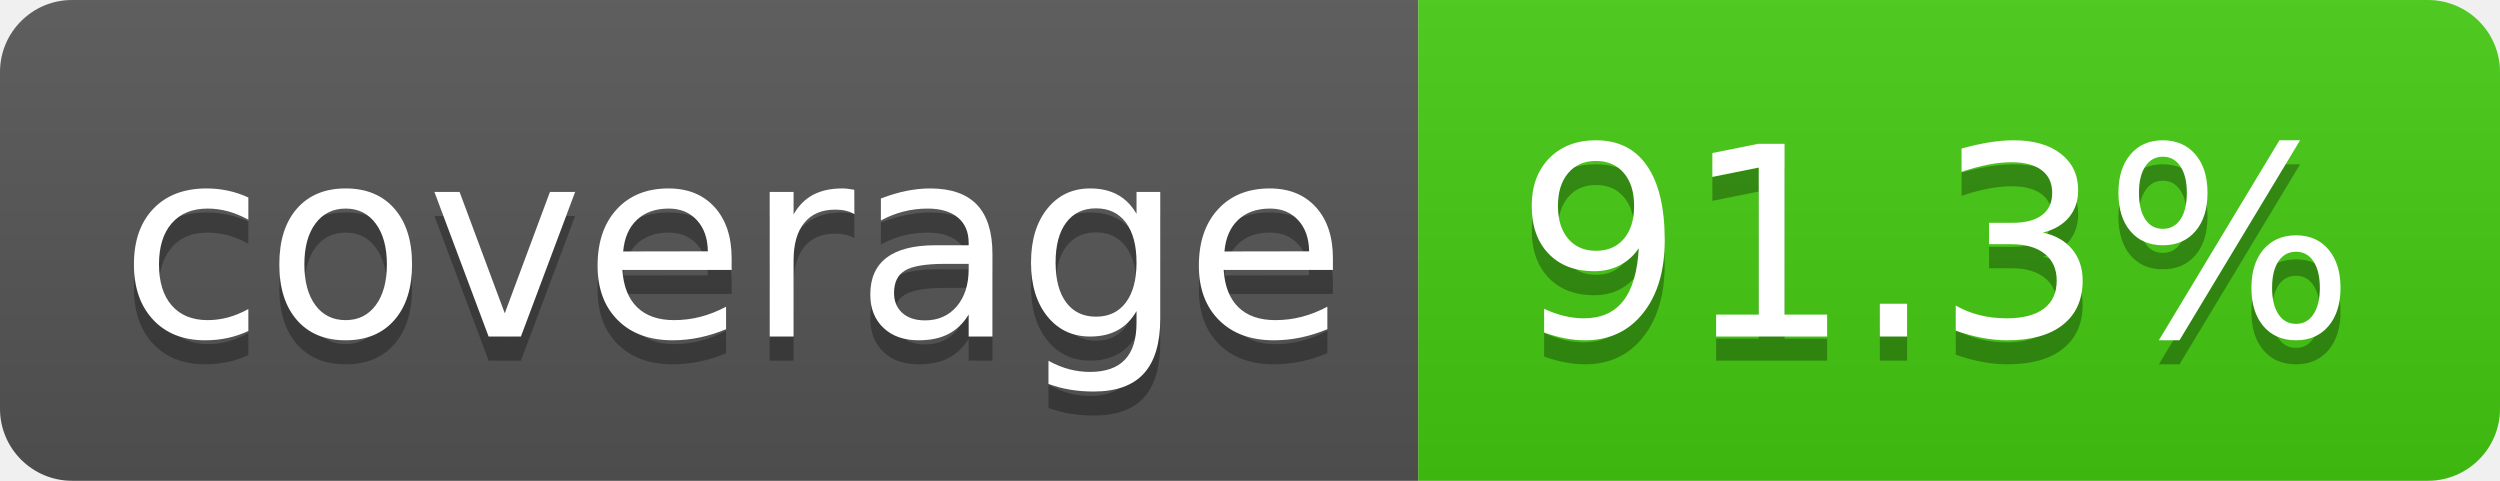
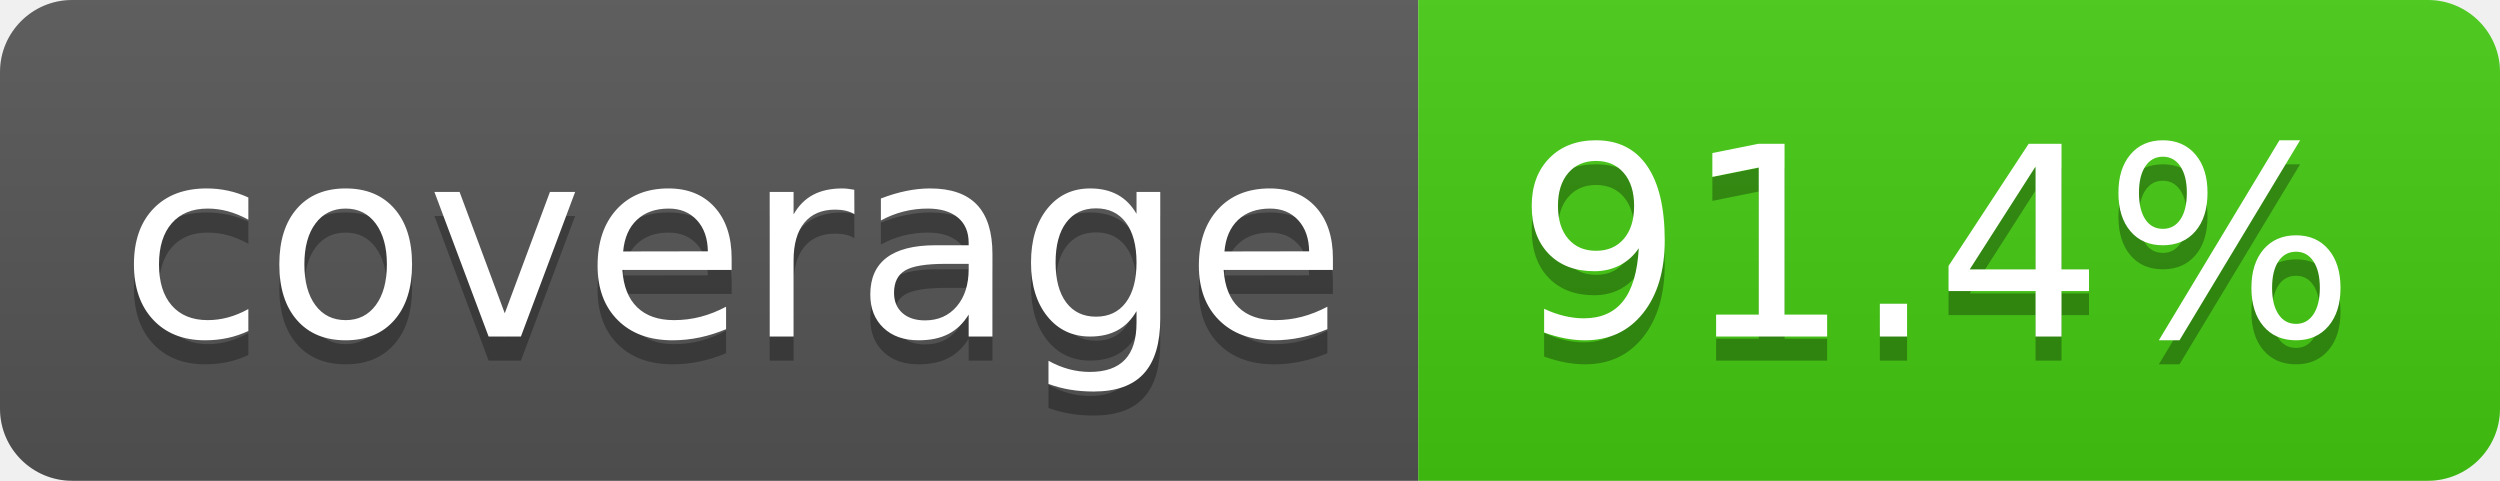
- <svg xmlns="http://www.w3.org/2000/svg" width="104" height="20" role="img" aria-label="coverage: 91.3%">
+ <svg xmlns="http://www.w3.org/2000/svg" width="104" height="20" role="img" aria-label="coverage: 91.4%">
  <linearGradient id="s" x2="0" y2="100%">
    <stop offset="0" stop-color="#bbb" stop-opacity=".1" />
    <stop offset="1" stop-opacity=".1" />
  </linearGradient>
  <clipPath id="r">
    <rect width="104" height="20" rx="3" fill="#fff" />
  </clipPath>
  <g clip-path="url(#r)">
    <rect width="59" height="20" fill="#555" />
    <rect x="59" width="45" height="20" fill="#4c1" />
    <rect width="104" height="20" fill="url(#s)" />
  </g>
  <g fill="#fff" text-anchor="middle" font-family="Verdana,Geneva,DejaVu Sans,sans-serif" text-rendering="geometricPrecision" font-size="110">
    <text aria-hidden="true" x="305" y="150" fill="#010101" fill-opacity=".3" transform="scale(.1)" textLength="490">coverage</text>
    <text x="305" y="140" transform="scale(.1)" fill="#fff" textLength="490">coverage</text>
-     <text aria-hidden="true" x="805" y="150" fill="#010101" fill-opacity=".3" transform="scale(.1)" textLength="350">91.3%</text>
-     <text x="805" y="140" transform="scale(.1)" fill="#fff" textLength="350">91.3%</text>
+     <text aria-hidden="true" x="805" y="150" fill="#010101" fill-opacity=".3" transform="scale(.1)" textLength="350">91.4%</text>
+     <text x="805" y="140" transform="scale(.1)" fill="#fff" textLength="350">91.4%</text>
  </g>
</svg>
